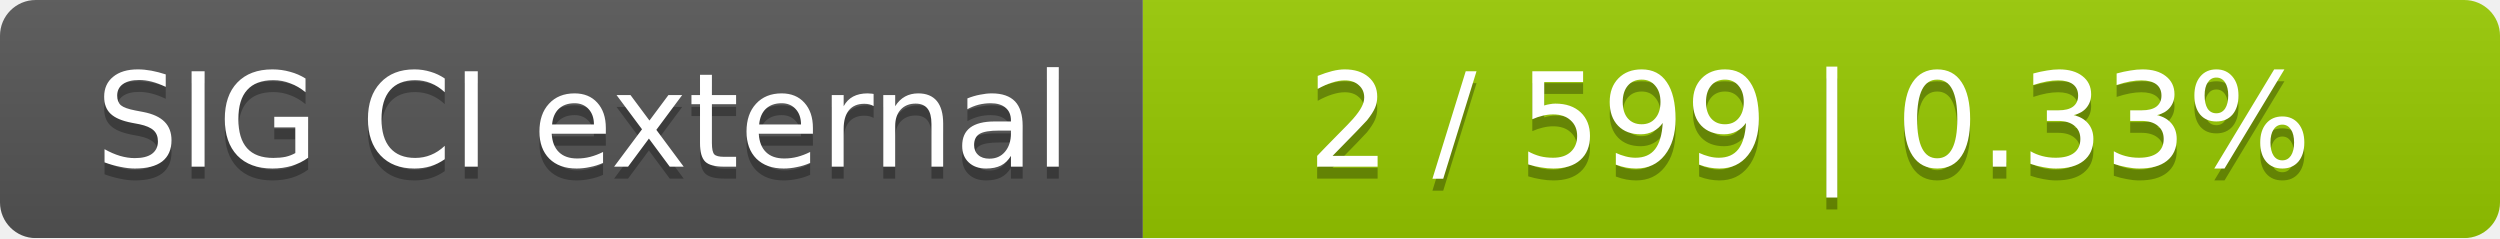
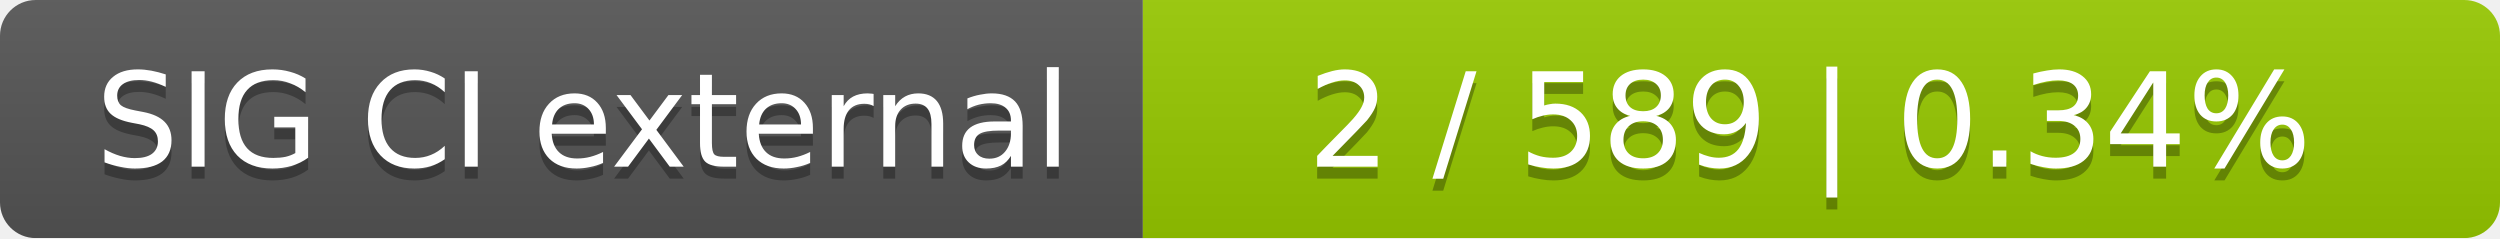
<svg xmlns="http://www.w3.org/2000/svg" width="210" height="20">
  <linearGradient id="smooth" x2="0" y2="100%">
    <stop offset="0" stop-color="#bbb" stop-opacity=".1" />
    <stop offset="1" stop-opacity=".1" />
  </linearGradient>
  <mask id="round">
    <rect width="210" height="20" rx="3" fill="#fff" />
  </mask>
  <g mask="url(#round)">
    <rect width="96" height="20" fill="#555" />
    <rect x="96" width="114" height="20" fill="#97ca00" />
    <rect width="210" height="20" fill="url(#smooth)" />
  </g>
  <g fill="#fff" text-anchor="middle" font-family="DejaVu Sans,Verdana,Geneva,sans-serif" font-size="11">
    <text x="49" y="15" fill="#010101" fill-opacity=".3">SIG CI external</text>
    <text x="49" y="14">SIG CI external</text>
-     <text x="152" y="15" fill="#010101" fill-opacity=".3">2 / 599    |    0.33%</text>
-     <text x="152" y="14">2 / 599    |    0.33%</text>
+     <text x="152" y="15" fill="#010101" fill-opacity=".3">2 / 589    |    0.34%</text>
+     <text x="152" y="14">2 / 589    |    0.34%</text>
  </g>
</svg>
